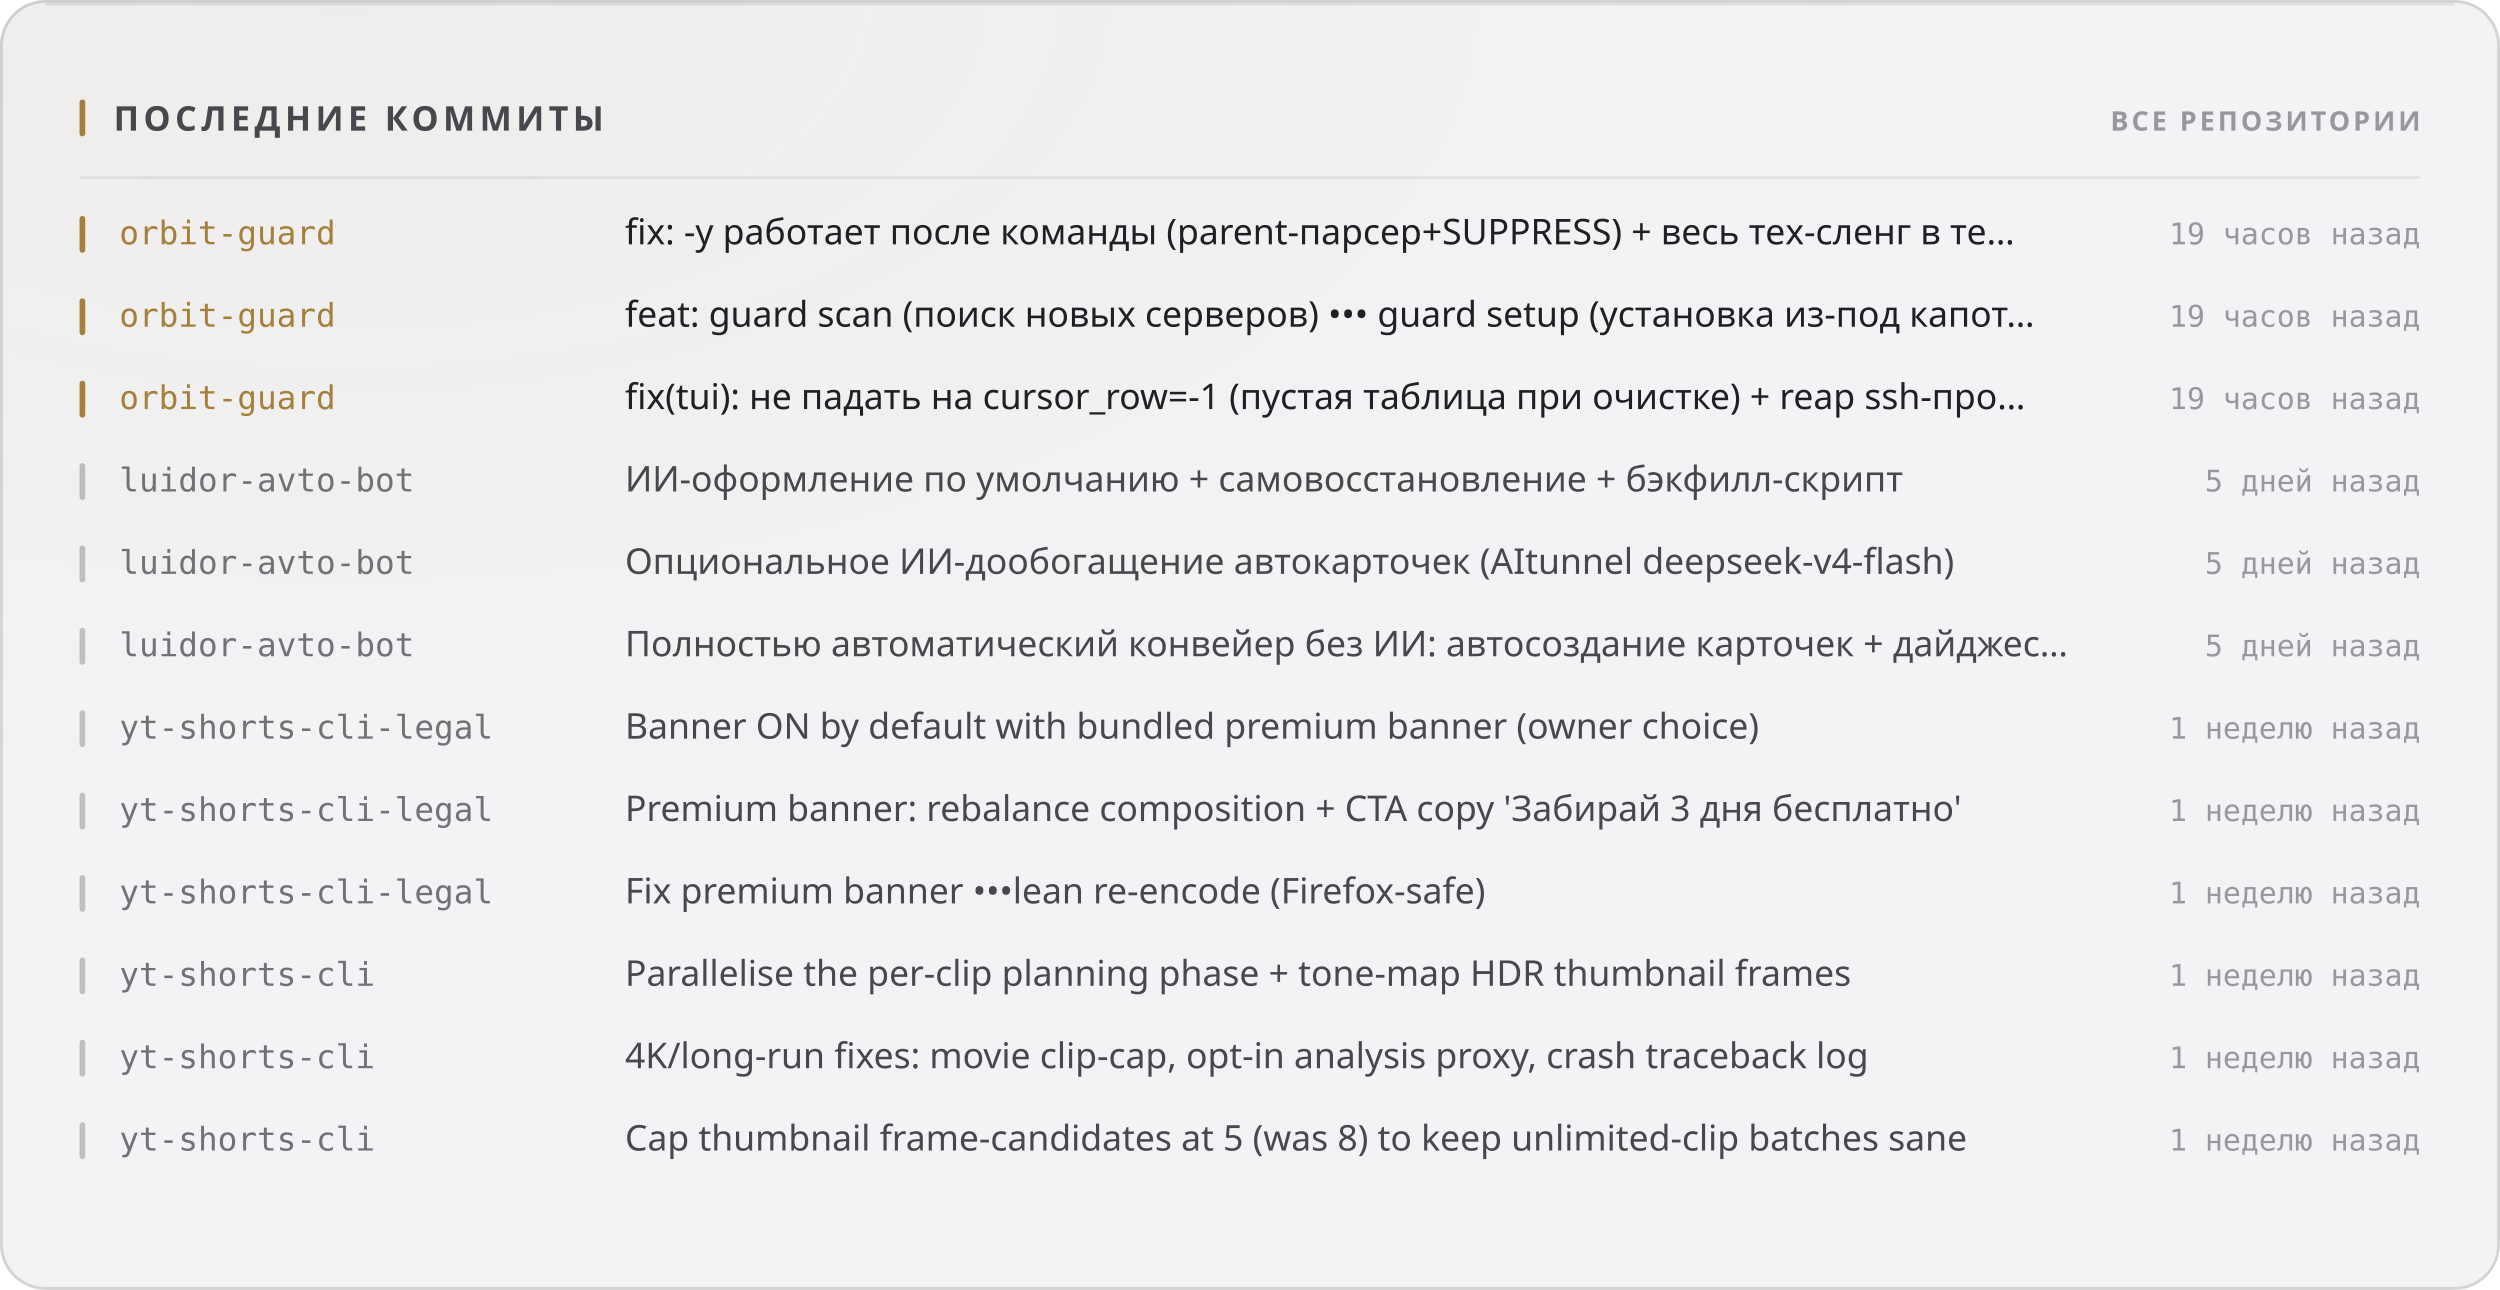
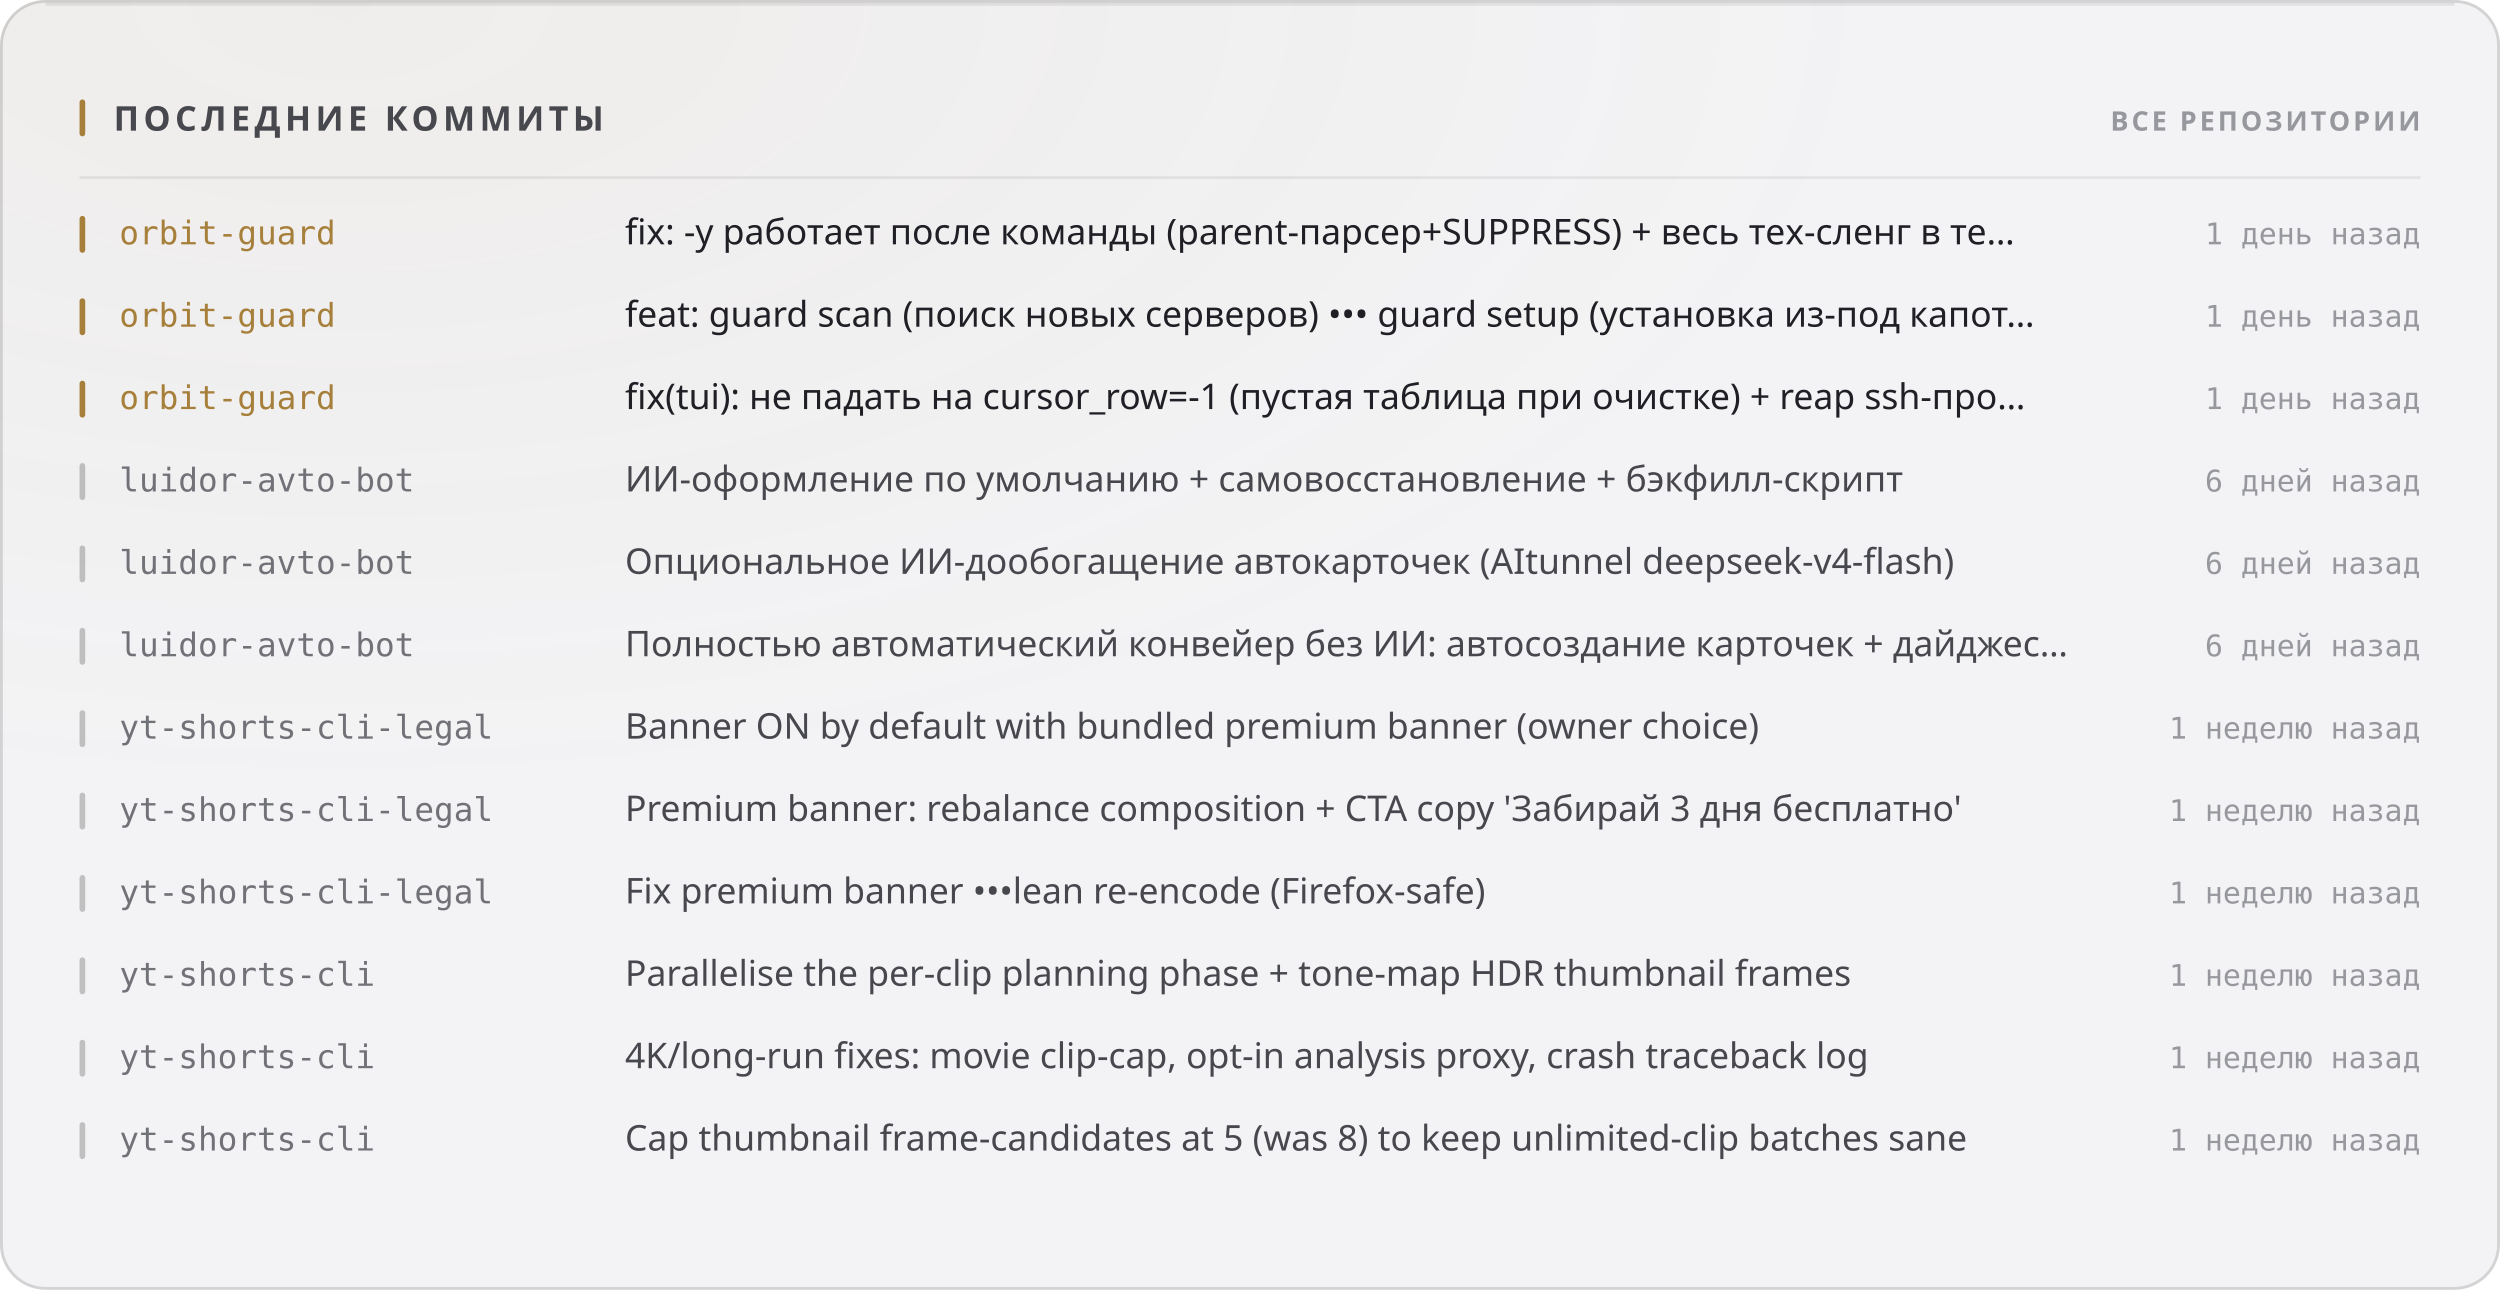
<svg xmlns="http://www.w3.org/2000/svg" width="880" height="454" viewBox="0 0 880 454" role="img">
  <style>
  text { font-family: -apple-system, BlinkMacSystemFont, 'Segoe UI', 'Noto Sans', Helvetica, Arial, sans-serif; }
  .mono { font-family: ui-monospace, 'SF Mono', 'Cascadia Mono', 'DejaVu Sans Mono', Menlo, Consolas, monospace; font-variant-numeric: tabular-nums; }
  .caps { letter-spacing: .1em; text-transform: uppercase; }

  @keyframes sheen  { from { transform: translateX(-120%); } to { transform: translateX(260%); } }
  @keyframes rise   { from { opacity: 0; transform: translateY(6px); } to { opacity: 1; transform: none; } }
  @keyframes slide  { from { opacity: 0; transform: translateX(-8px); } to { opacity: 1; transform: none; } }
  @keyframes grow   { from { transform: scaleY(0); } to { transform: scaleY(1); } }
  @keyframes widen  { from { transform: scaleX(0); } to { transform: scaleX(1); } }
  @keyframes draw   { from { stroke-dashoffset: 200; } to { stroke-dashoffset: 0; } }

  .sheen { animation: sheen 5.5s cubic-bezier(.45,0,.2,1) infinite; }
  .rise  { animation: rise .5s cubic-bezier(.16,1,.3,1) both; }
  .slide { animation: slide .42s cubic-bezier(.16,1,.3,1) both; }
  .bar   { transform-box: fill-box; transform-origin: 50% 100%;
           animation: grow .62s cubic-bezier(.16,1,.3,1) both; }
  .fill  { transform-box: fill-box; transform-origin: 0% 50%;
           animation: widen .8s cubic-bezier(.16,1,.3,1) both; }
  /* The hidden start state lives in the keyframes, never in the static rule.
     A renderer that ignores CSS animations then falls back to the FINISHED
     state — a drawn line, visible text — instead of an empty panel. */
  .spark { stroke-dasharray: 200;
           animation: draw 1.1s cubic-bezier(.16,1,.3,1) both; }

  @media (prefers-reduced-motion: reduce) {
    .sheen { animation: none; opacity: 0; }
    .rise, .slide, .bar, .fill, .spark { animation: none; opacity: 1; transform: none;
                                         stroke-dashoffset: 0; }
  }</style>
  <defs>
    <filter id="grain1" x="0" y="0" width="100%" height="100%">
      <feTurbulence type="fractalNoise" baseFrequency="0.82" numOctaves="3" stitchTiles="stitch" />
      <feColorMatrix type="saturate" values="0" />
    </filter>
    <radialGradient id="wash2" cx="14%" cy="0%" r="62%">
      <stop offset="0%" stop-color="#a67f3b" stop-opacity="0.05" />
      <stop offset="100%" stop-color="#a67f3b" stop-opacity="0" />
    </radialGradient>
  </defs>
  <rect width="880" height="454" rx="16" fill="#f3f3f5" />
  <rect width="880" height="454" rx="16" fill="url(#wash2)" />
  <rect width="880" height="454" rx="16" filter="url(#grain1)" opacity="0.035" style="mix-blend-mode:overlay" />
  <rect x=".5" y=".5" width="879" height="453" rx="15.5" fill="none" stroke="rgba(10,10,12,0.14)" />
  <path d="M16 1.5 H864" stroke="rgba(10,10,12,0.08)" stroke-width="1" fill="none" />
  <rect x="28" y="35" width="2" height="13" rx="1" fill="#a67f3b" />
  <text x="40" y="46" font-size="12" font-weight="700" fill="#47474e" letter-spacing="0.13em">ПОСЛЕДНИЕ КОММИТЫ</text>
  <text x="852" y="46" font-size="9.5" font-weight="600" fill="#97989e" text-anchor="end" letter-spacing="0.11em">ВСЕ РЕПОЗИТОРИИ</text>
  <path d="M28 62.5 H852" stroke="rgba(10,10,12,0.07)" stroke-width="1" />
  <g class="slide" opacity="1" style="">
    <rect x="28" y="76" width="2" height="13" rx="1" fill="#a67f3b" />
    <text x="42" y="86" font-size="11.5" font-weight="500" fill="#a67f3b" class="mono">orbit-guard</text>
    <text x="220" y="86" font-size="12.5" font-weight="400" fill="#1f1f25">fix: -y работает после команды (parent-парсер+SUPPRESS) + весь тех-сленг в те…</text>
-     <text x="852" y="86" font-size="10.5" font-weight="400" fill="#97989e" text-anchor="end" class="mono">19 часов назад</text>
+     <text x="852" y="86" font-size="10.5" font-weight="400" fill="#97989e" text-anchor="end" class="mono">1 день назад</text>
  </g>
  <g class="slide" opacity="1" style=" animation-delay:0.022s;">
    <rect x="28" y="105" width="2" height="13" rx="1" fill="#a67f3b" />
    <text x="42" y="115" font-size="11.5" font-weight="500" fill="#a67f3b" class="mono">orbit-guard</text>
    <text x="220" y="115" font-size="12.5" font-weight="400" fill="#1f1f25">feat: guard scan (поиск новых серверов) ••• guard setup (установка из-под капот…</text>
-     <text x="852" y="115" font-size="10.5" font-weight="400" fill="#97989e" text-anchor="end" class="mono">19 часов назад</text>
+     <text x="852" y="115" font-size="10.5" font-weight="400" fill="#97989e" text-anchor="end" class="mono">1 день назад</text>
  </g>
  <g class="slide" opacity="1" style=" animation-delay:0.044s;">
    <rect x="28" y="134" width="2" height="13" rx="1" fill="#a67f3b" />
    <text x="42" y="144" font-size="11.5" font-weight="500" fill="#a67f3b" class="mono">orbit-guard</text>
    <text x="220" y="144" font-size="12.5" font-weight="400" fill="#1f1f25">fix(tui): не падать на cursor_row=-1 (пустая таблица при очистке) + reap ssh-про…</text>
-     <text x="852" y="144" font-size="10.5" font-weight="400" fill="#97989e" text-anchor="end" class="mono">19 часов назад</text>
+     <text x="852" y="144" font-size="10.5" font-weight="400" fill="#97989e" text-anchor="end" class="mono">1 день назад</text>
  </g>
  <g class="slide" opacity="1" style=" animation-delay:0.066s;">
    <rect x="28" y="163" width="2" height="13" rx="1" fill="rgba(10,10,12,0.22)" />
    <text x="42" y="173" font-size="11.5" font-weight="500" fill="#717178" class="mono">luidor-avto-bot</text>
    <text x="220" y="173" font-size="12.5" font-weight="400" fill="#47474e">ИИ-оформление по умолчанию + самовосстановление + бэкфилл-скрипт</text>
-     <text x="852" y="173" font-size="10.5" font-weight="400" fill="#97989e" text-anchor="end" class="mono">5 дней назад</text>
+     <text x="852" y="173" font-size="10.5" font-weight="400" fill="#97989e" text-anchor="end" class="mono">6 дней назад</text>
  </g>
  <g class="slide" opacity="1" style=" animation-delay:0.088s;">
    <rect x="28" y="192" width="2" height="13" rx="1" fill="rgba(10,10,12,0.22)" />
    <text x="42" y="202" font-size="11.5" font-weight="500" fill="#717178" class="mono">luidor-avto-bot</text>
    <text x="220" y="202" font-size="12.5" font-weight="400" fill="#47474e">Опциональное ИИ-дообогащение автокарточек (AItunnel deepseek-v4-flash)</text>
-     <text x="852" y="202" font-size="10.5" font-weight="400" fill="#97989e" text-anchor="end" class="mono">5 дней назад</text>
+     <text x="852" y="202" font-size="10.5" font-weight="400" fill="#97989e" text-anchor="end" class="mono">6 дней назад</text>
  </g>
  <g class="slide" opacity="1" style=" animation-delay:0.110s;">
    <rect x="28" y="221" width="2" height="13" rx="1" fill="rgba(10,10,12,0.22)" />
    <text x="42" y="231" font-size="11.5" font-weight="500" fill="#717178" class="mono">luidor-avto-bot</text>
    <text x="220" y="231" font-size="12.5" font-weight="400" fill="#47474e">Полностью автоматический конвейер без ИИ: автосоздание карточек + дайджес…</text>
-     <text x="852" y="231" font-size="10.5" font-weight="400" fill="#97989e" text-anchor="end" class="mono">5 дней назад</text>
+     <text x="852" y="231" font-size="10.5" font-weight="400" fill="#97989e" text-anchor="end" class="mono">6 дней назад</text>
  </g>
  <g class="slide" opacity="1" style=" animation-delay:0.132s;">
    <rect x="28" y="250" width="2" height="13" rx="1" fill="rgba(10,10,12,0.22)" />
    <text x="42" y="260" font-size="11.5" font-weight="500" fill="#717178" class="mono">yt-shorts-cli-legal</text>
    <text x="220" y="260" font-size="12.5" font-weight="400" fill="#47474e">Banner ON by default with bundled premium banner (owner choice)</text>
    <text x="852" y="260" font-size="10.5" font-weight="400" fill="#97989e" text-anchor="end" class="mono">1 неделю назад</text>
  </g>
  <g class="slide" opacity="1" style=" animation-delay:0.154s;">
    <rect x="28" y="279" width="2" height="13" rx="1" fill="rgba(10,10,12,0.22)" />
    <text x="42" y="289" font-size="11.5" font-weight="500" fill="#717178" class="mono">yt-shorts-cli-legal</text>
    <text x="220" y="289" font-size="12.5" font-weight="400" fill="#47474e">Premium banner: rebalance composition + CTA copy 'Забирай 3 дня бесплатно'</text>
    <text x="852" y="289" font-size="10.5" font-weight="400" fill="#97989e" text-anchor="end" class="mono">1 неделю назад</text>
  </g>
  <g class="slide" opacity="1" style=" animation-delay:0.176s;">
    <rect x="28" y="308" width="2" height="13" rx="1" fill="rgba(10,10,12,0.22)" />
    <text x="42" y="318" font-size="11.5" font-weight="500" fill="#717178" class="mono">yt-shorts-cli-legal</text>
    <text x="220" y="318" font-size="12.5" font-weight="400" fill="#47474e">Fix premium banner •••lean re-encode (Firefox-safe)</text>
    <text x="852" y="318" font-size="10.5" font-weight="400" fill="#97989e" text-anchor="end" class="mono">1 неделю назад</text>
  </g>
  <g class="slide" opacity="1" style=" animation-delay:0.198s;">
    <rect x="28" y="337" width="2" height="13" rx="1" fill="rgba(10,10,12,0.22)" />
    <text x="42" y="347" font-size="11.5" font-weight="500" fill="#717178" class="mono">yt-shorts-cli</text>
    <text x="220" y="347" font-size="12.5" font-weight="400" fill="#47474e">Parallelise the per-clip planning phase + tone-map HDR thumbnail frames</text>
    <text x="852" y="347" font-size="10.5" font-weight="400" fill="#97989e" text-anchor="end" class="mono">1 неделю назад</text>
  </g>
  <g class="slide" opacity="1" style=" animation-delay:0.220s;">
    <rect x="28" y="366" width="2" height="13" rx="1" fill="rgba(10,10,12,0.22)" />
    <text x="42" y="376" font-size="11.5" font-weight="500" fill="#717178" class="mono">yt-shorts-cli</text>
    <text x="220" y="376" font-size="12.5" font-weight="400" fill="#47474e">4K/long-run fixes: movie clip-cap, opt-in analysis proxy, crash traceback log</text>
    <text x="852" y="376" font-size="10.5" font-weight="400" fill="#97989e" text-anchor="end" class="mono">1 неделю назад</text>
  </g>
  <g class="slide" opacity="1" style=" animation-delay:0.242s;">
    <rect x="28" y="395" width="2" height="13" rx="1" fill="rgba(10,10,12,0.22)" />
    <text x="42" y="405" font-size="11.5" font-weight="500" fill="#717178" class="mono">yt-shorts-cli</text>
    <text x="220" y="405" font-size="12.5" font-weight="400" fill="#47474e">Cap thumbnail frame-candidates at 5 (was 8) to keep unlimited-clip batches sane</text>
    <text x="852" y="405" font-size="10.5" font-weight="400" fill="#97989e" text-anchor="end" class="mono">1 неделю назад</text>
  </g>
</svg>
